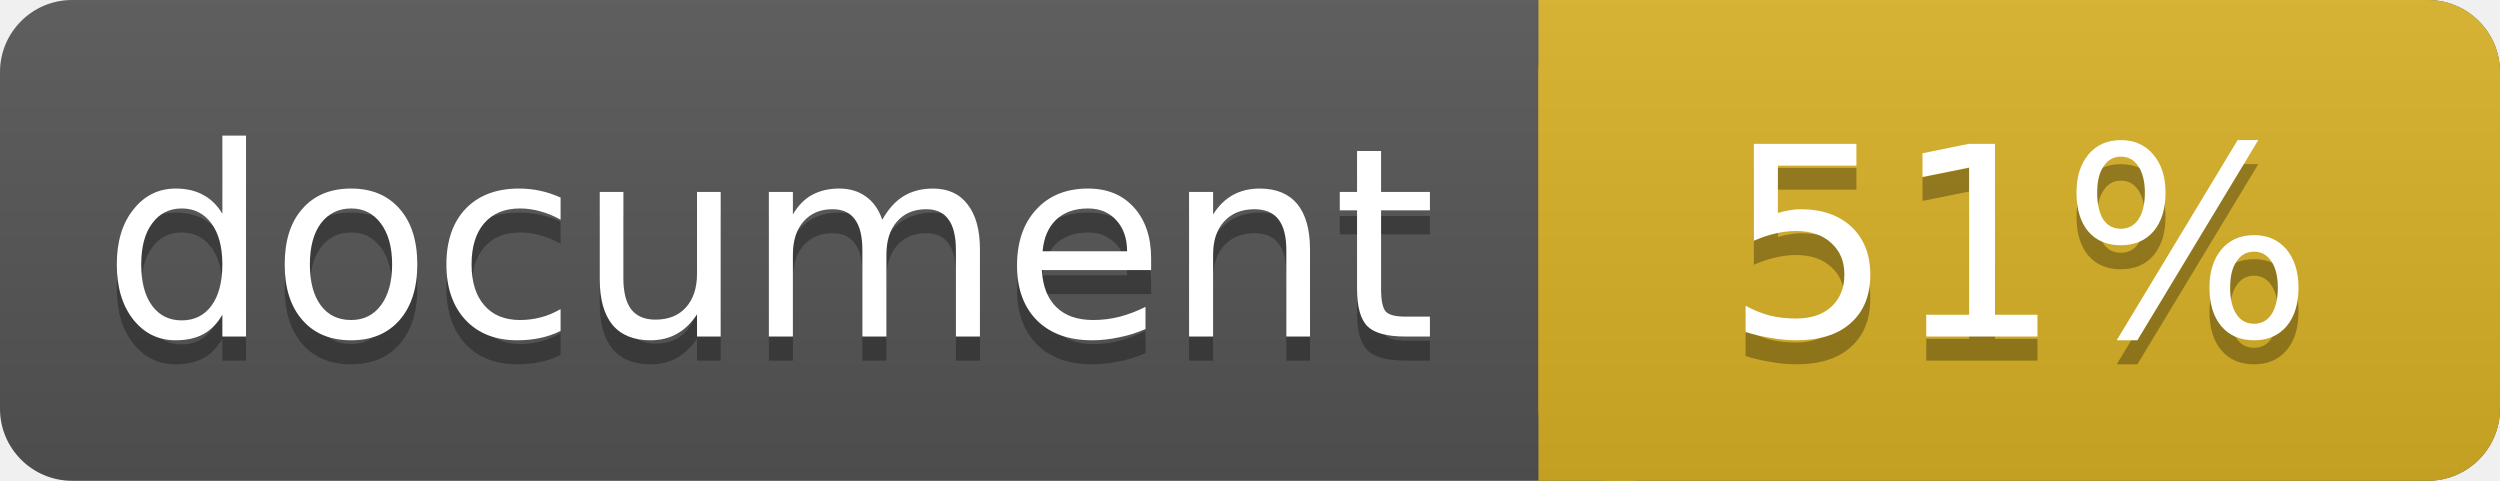
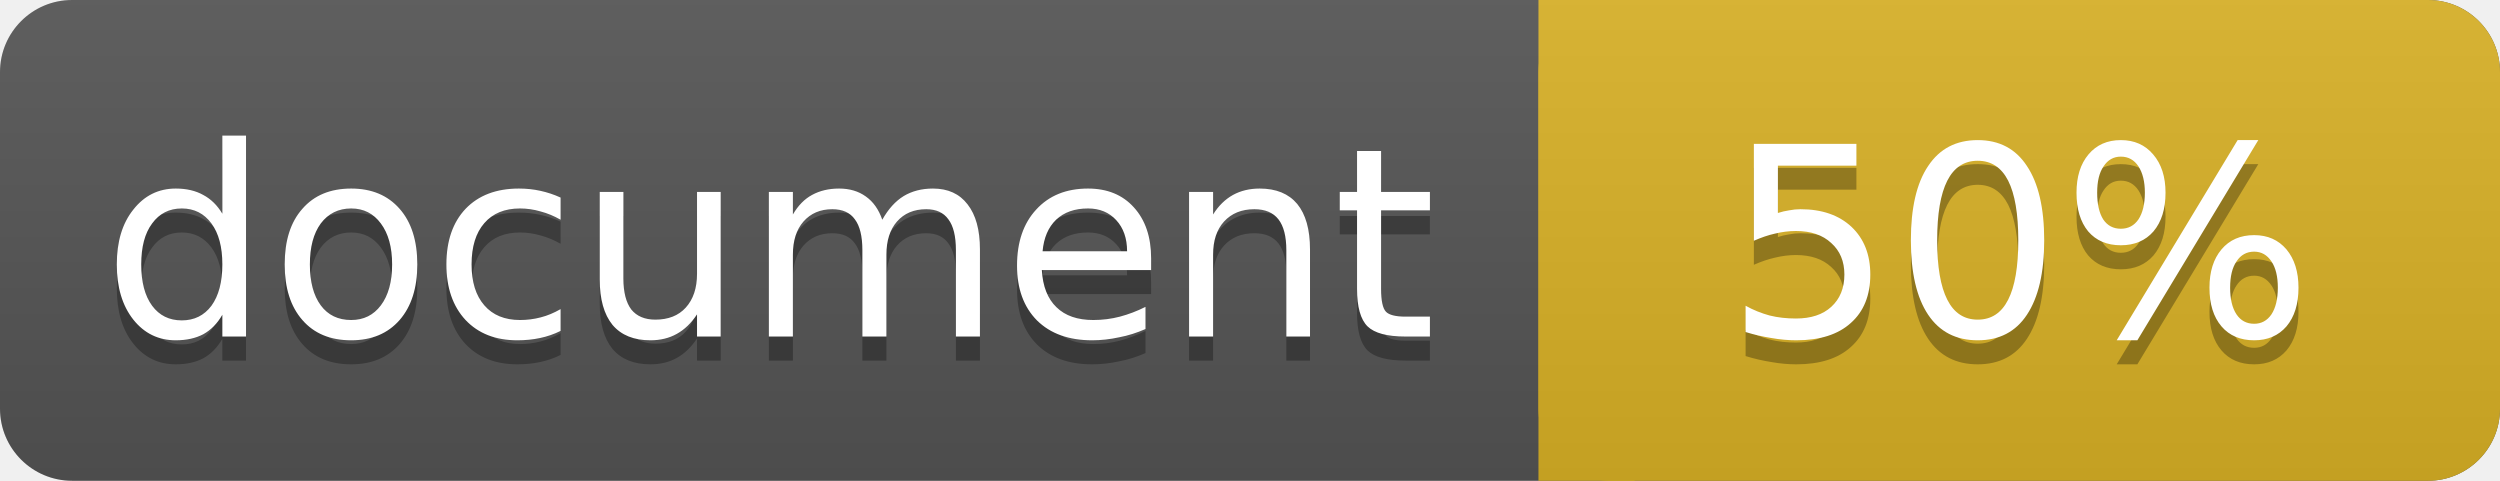
<svg xmlns="http://www.w3.org/2000/svg" width="104" height="20">
  <linearGradient id="a" x2="0" y2="100%">
    <stop offset="0" stop-color="#bbb" stop-opacity=".1" />
    <stop offset="1" stop-opacity=".1" />
  </linearGradient>
  <rect rx="3" width="104" height="20" fill="#555" />
  <rect rx="3" x="64" width="40" height="20" fill="#dab226" />
  <path fill="#dab226" d="M64 0h4v20h-4z" />
  <rect rx="3" width="104" height="20" fill="url(#a)" />
  <g fill="#fff" text-anchor="middle" font-family="DejaVu Sans,Verdana,Geneva,sans-serif" font-size="11">
    <text x="32" y="15" fill="#010101" fill-opacity=".3">document</text>
    <text x="32" y="14">document</text>
-     <text x="84" y="15" fill="#010101" fill-opacity=".3">51%</text>
-     <text x="84" y="14">51%</text>
+     <text x="84" y="15" fill="#010101" fill-opacity=".3">50%</text>
+     <text x="84" y="14">50%</text>
  </g>
</svg>
